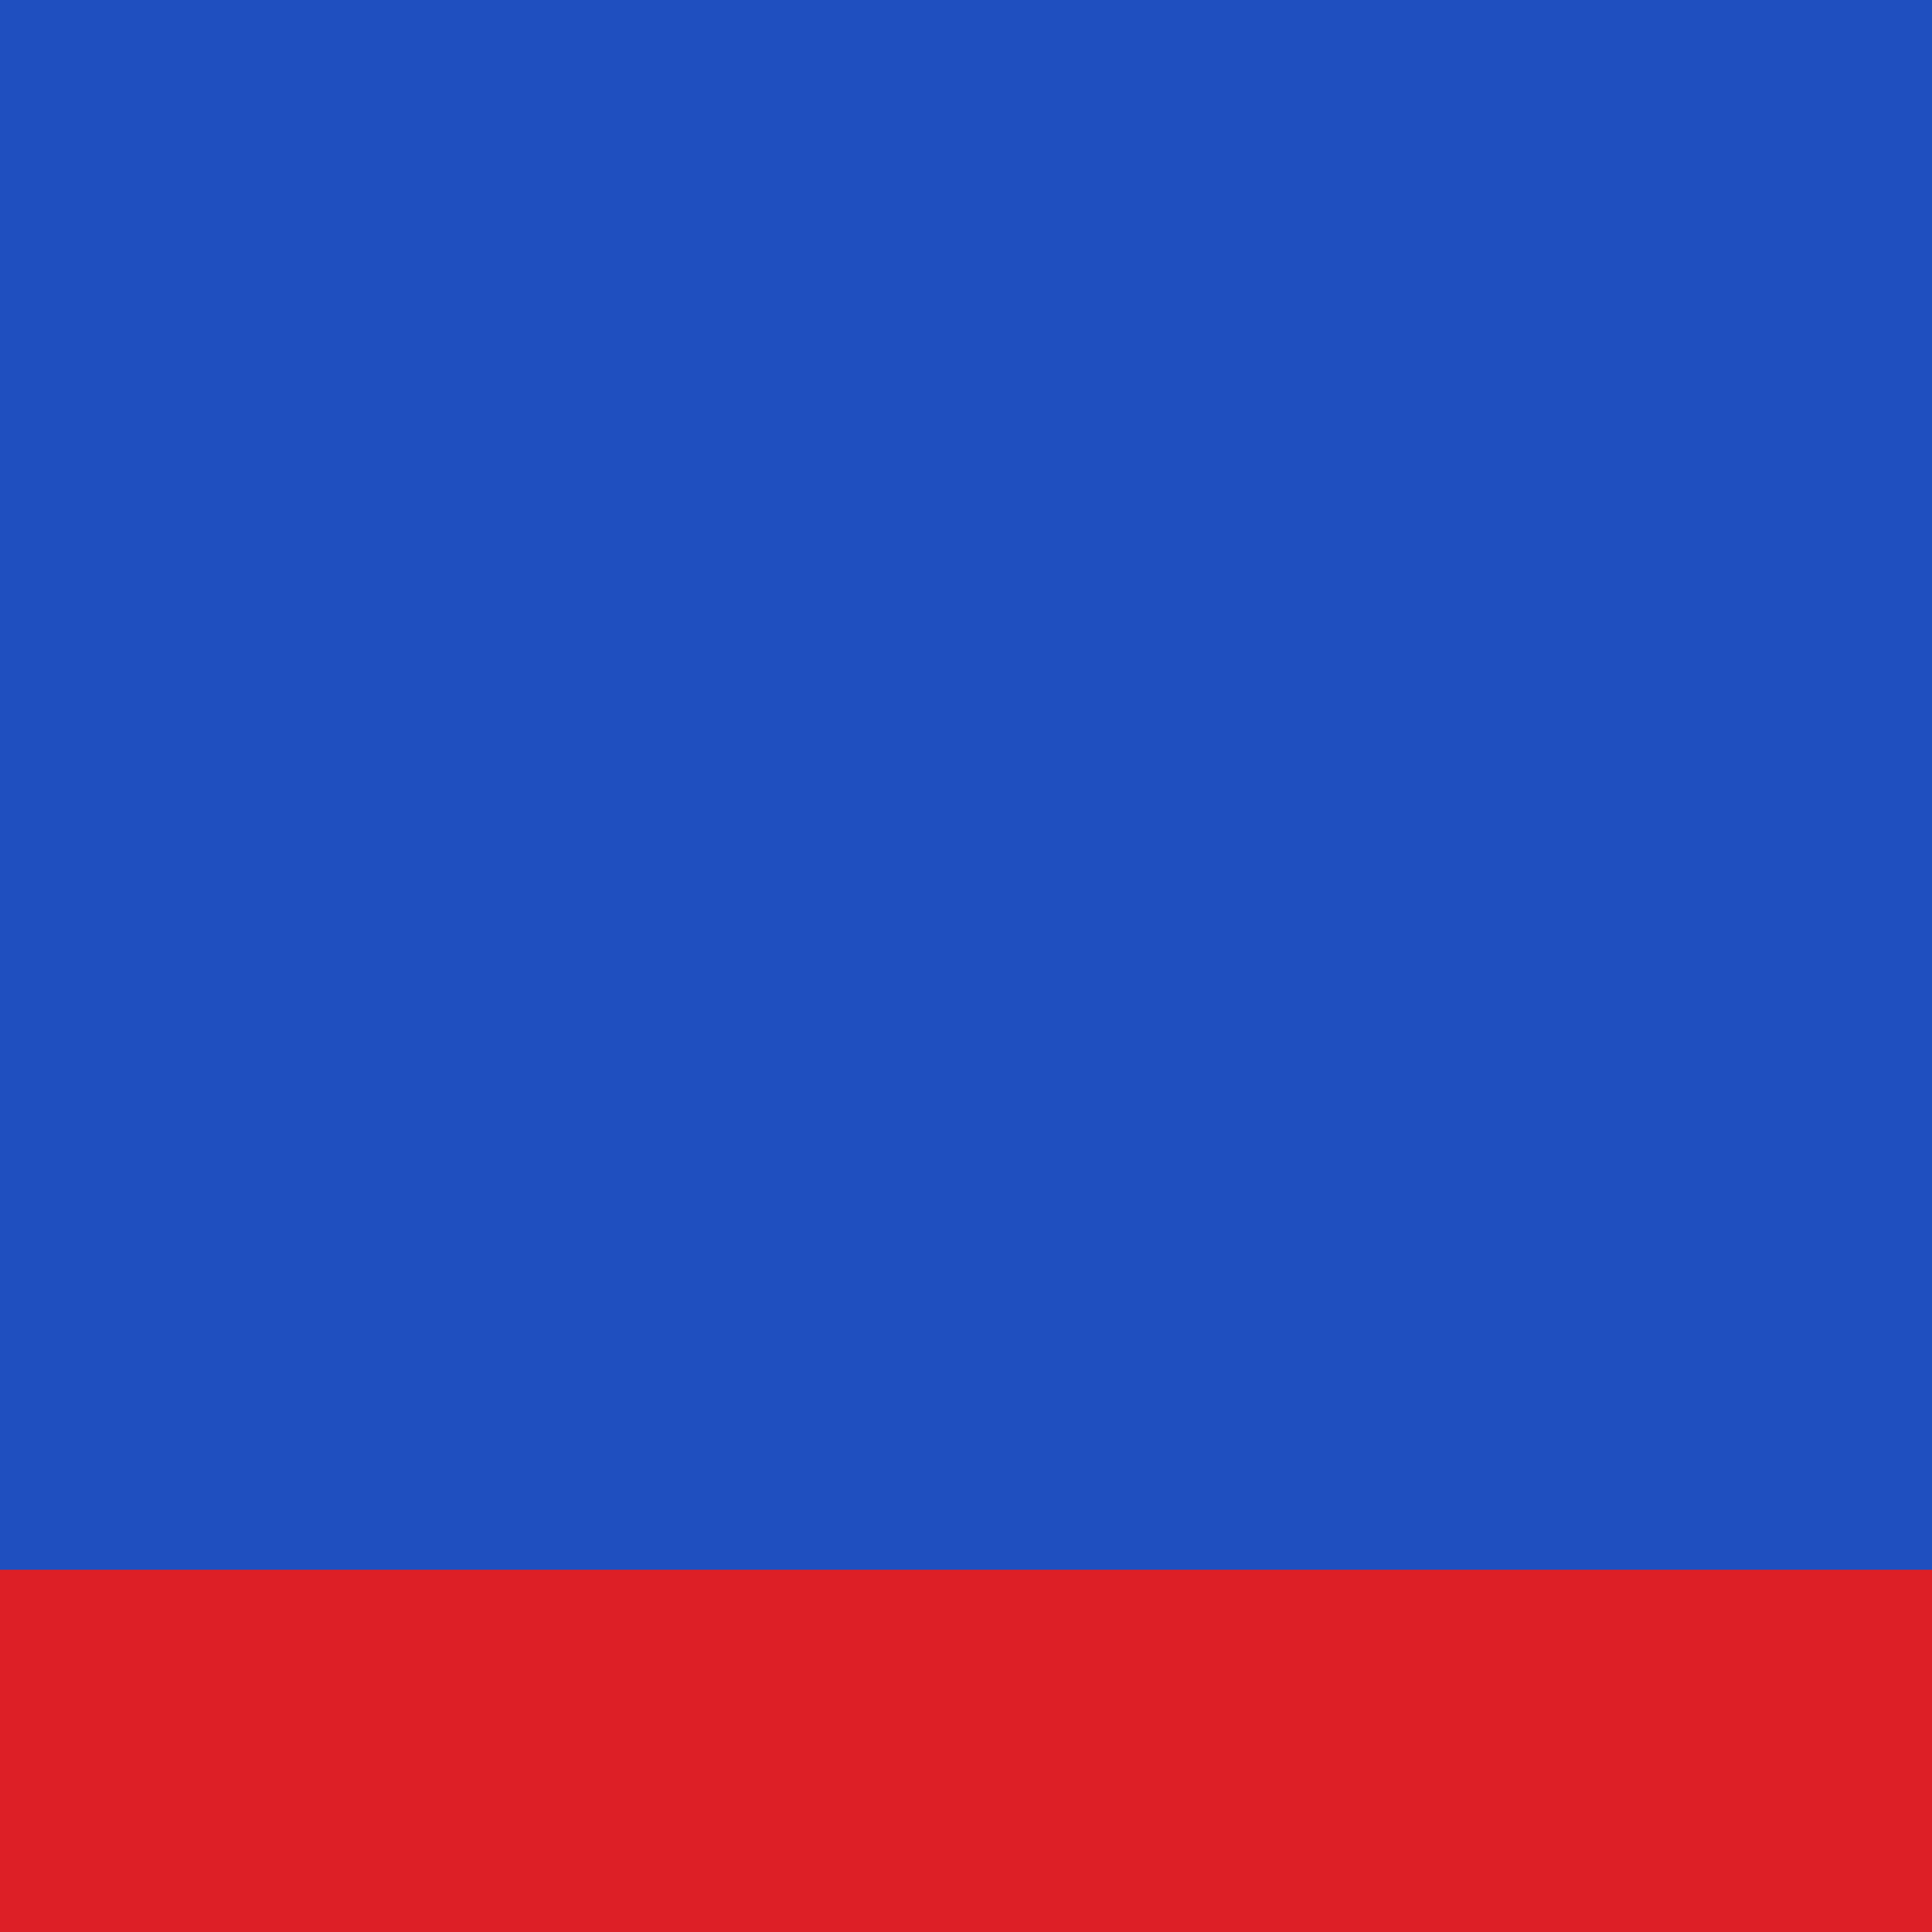
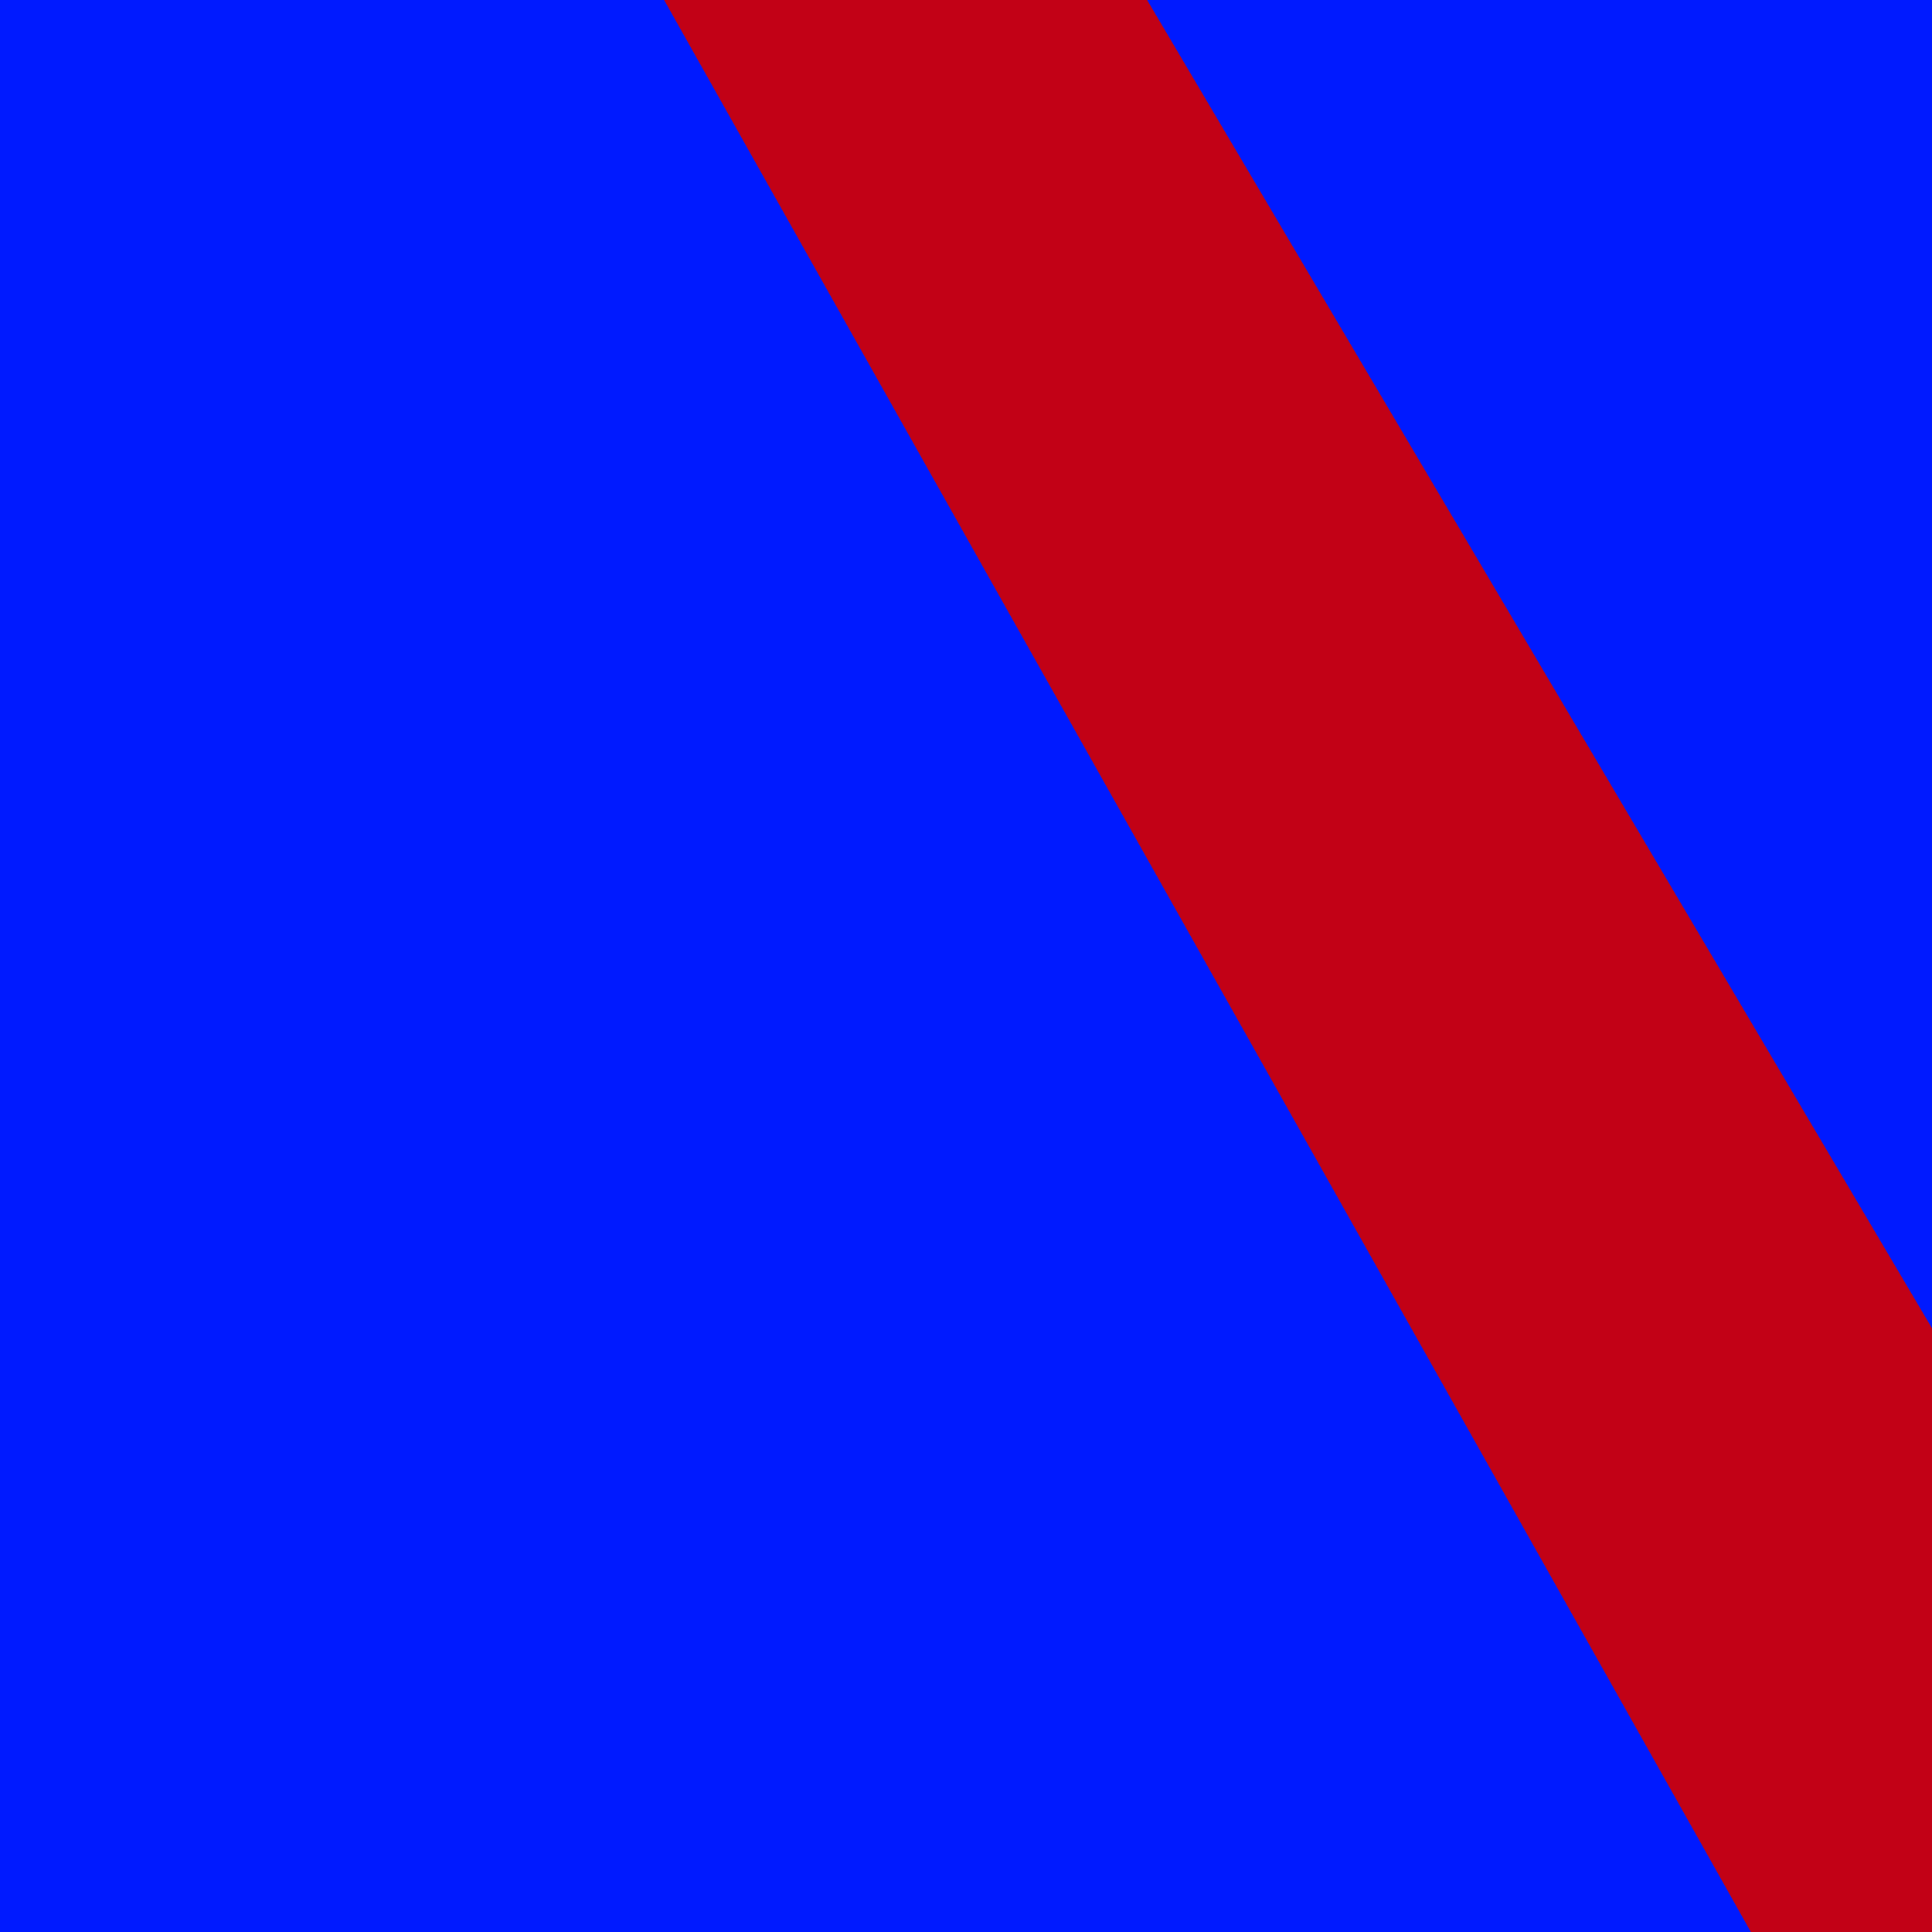
<svg xmlns="http://www.w3.org/2000/svg" width="32" height="32" viewBox="0 0 32 32">
-   <rect width="32" height="32" fill="#1F4FBF" />
-   <rect y="26" width="32" height="6" fill="#DD1F26" />
+   <rect width="32" height="32" fill="#001AFF" />
+   <path d="M11 0h8l13 22v10h-3z" fill="#C20116" />
</svg>
